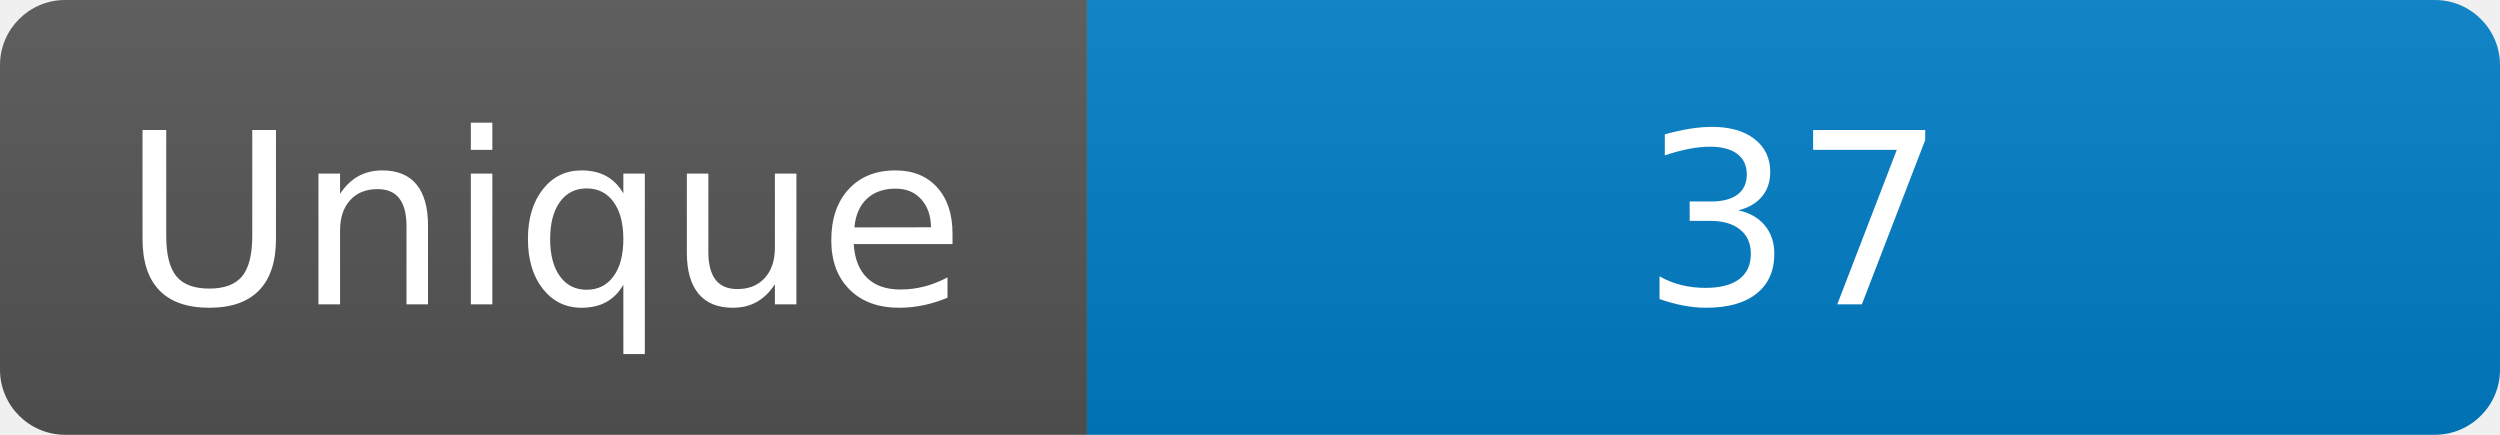
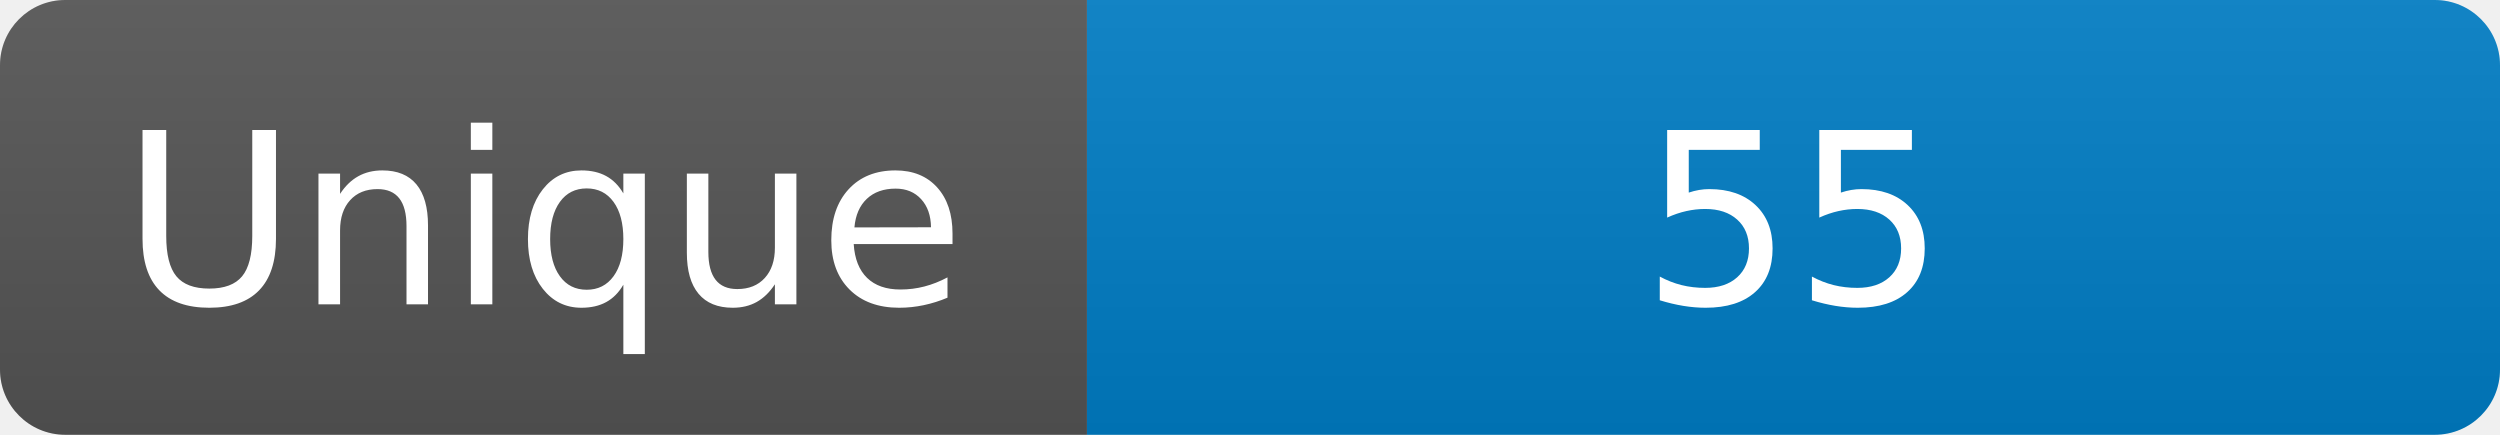
<svg xmlns="http://www.w3.org/2000/svg" width="115" height="20" role="img" aria-label="Maintained?: yes">
  <linearGradient id="s" x2="0" y2="100%">
    <stop offset="0" stop-color="#bbb" stop-opacity=".1" />
    <stop offset="1" stop-opacity=".1" />
  </linearGradient>
  <clipPath id="r">
    <rect width="115" height="20" rx="3" fill="#fff" />
  </clipPath>
  <g clip-path="url(#r)">
    <rect width="50" height="20" fill="#555" />
    <rect x="50" width="160" height="20" fill="#007ec6" />
    <rect width="115" height="20" fill="url(#s)" />
  </g>
  <g fill="#fff" text-anchor="middle" font-family="Verdana,Geneva,DejaVu Sans,sans-serif" font-size="110">
    <text x="250" y="140" transform="scale(.1)" fill="#fff">Unique</text>
-     <text x="825" y="140" transform="scale(.1)" fill="#fff">37</text>
+     <text x="825" y="140" transform="scale(.1)" fill="#fff">55</text>
  </g>
</svg>
